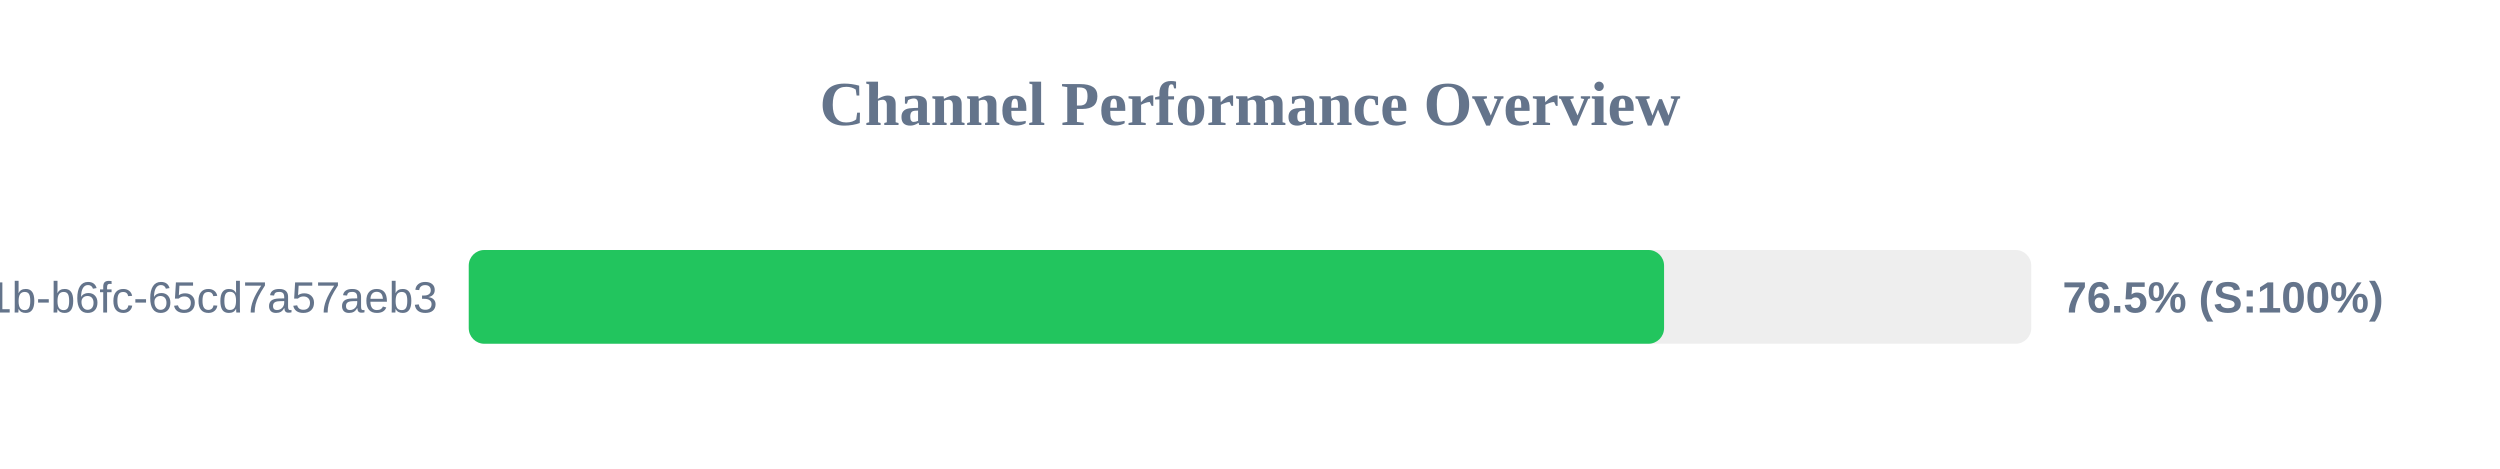
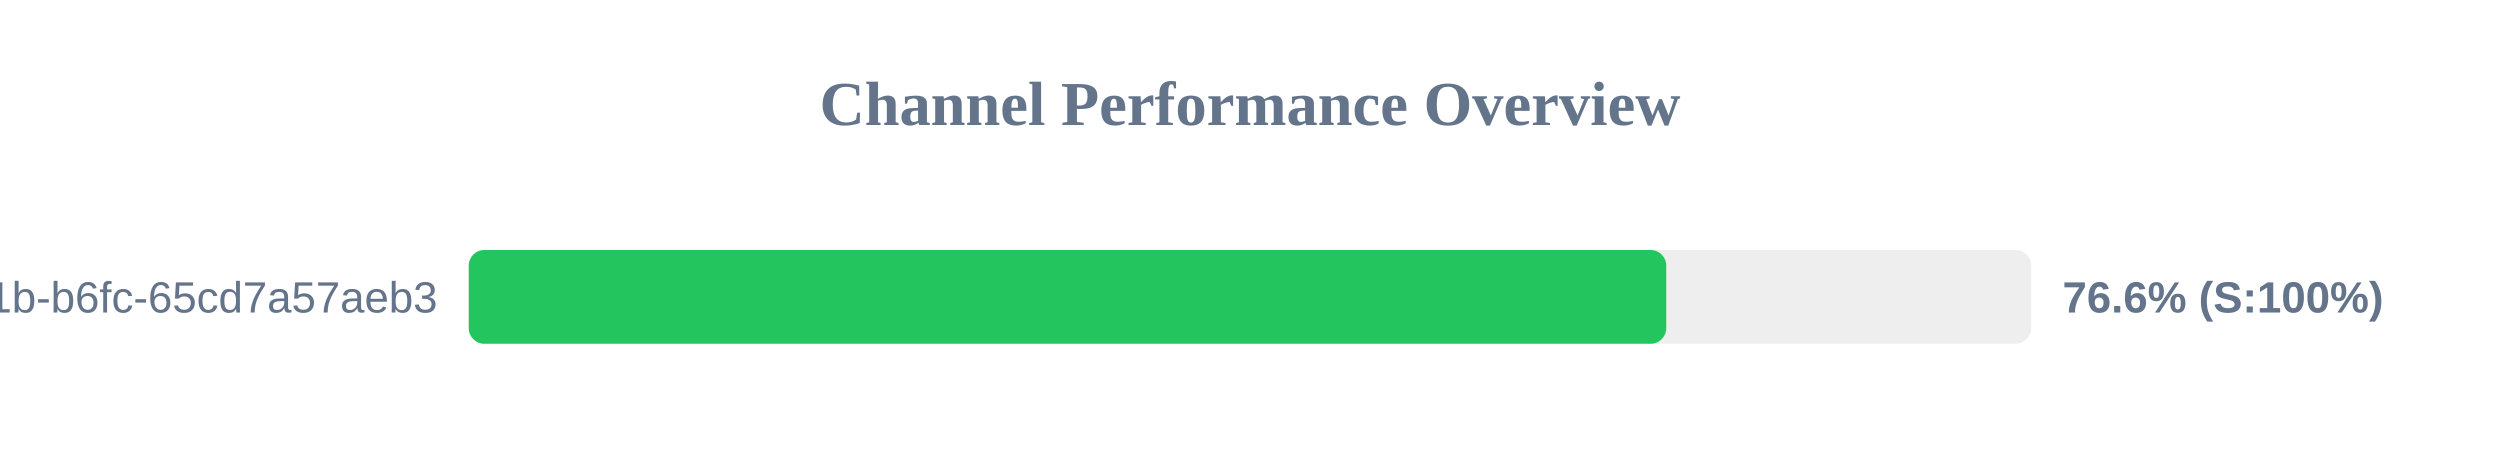
<svg xmlns="http://www.w3.org/2000/svg" width="800" height="150" version="1.1">
  <style>
        .row { font: 14px Arial; fill: #64748b; }
        .score { font: bold 14px Arial; fill: #64748b; }
    </style>
  <text x="400" y="40" text-anchor="middle" font-size="20px" font-weight="bold" fill="#64748b">Channel Performance Overview</text>
  <rect x="150" y="80" width="500" height="30" fill="#eee" rx="5" />
-   <rect x="150" y="80" width="382.5" height="30" fill="#22c55e" rx="5" />
+   <rect x="150" y="80" width="383.2" height="30" fill="#22c55e" rx="5" />
  <text x="140" y="100" text-anchor="end" class="row">?uuid=9c859345-959f-491b-b6fc-65cd7a57aeb3</text>
-   <text x="660" y="100" text-anchor="start" class="score">76.5% (S:100%)</text>
+   <text x="660" y="100" text-anchor="start" class="score">76.6% (S:100%)</text>
</svg>
